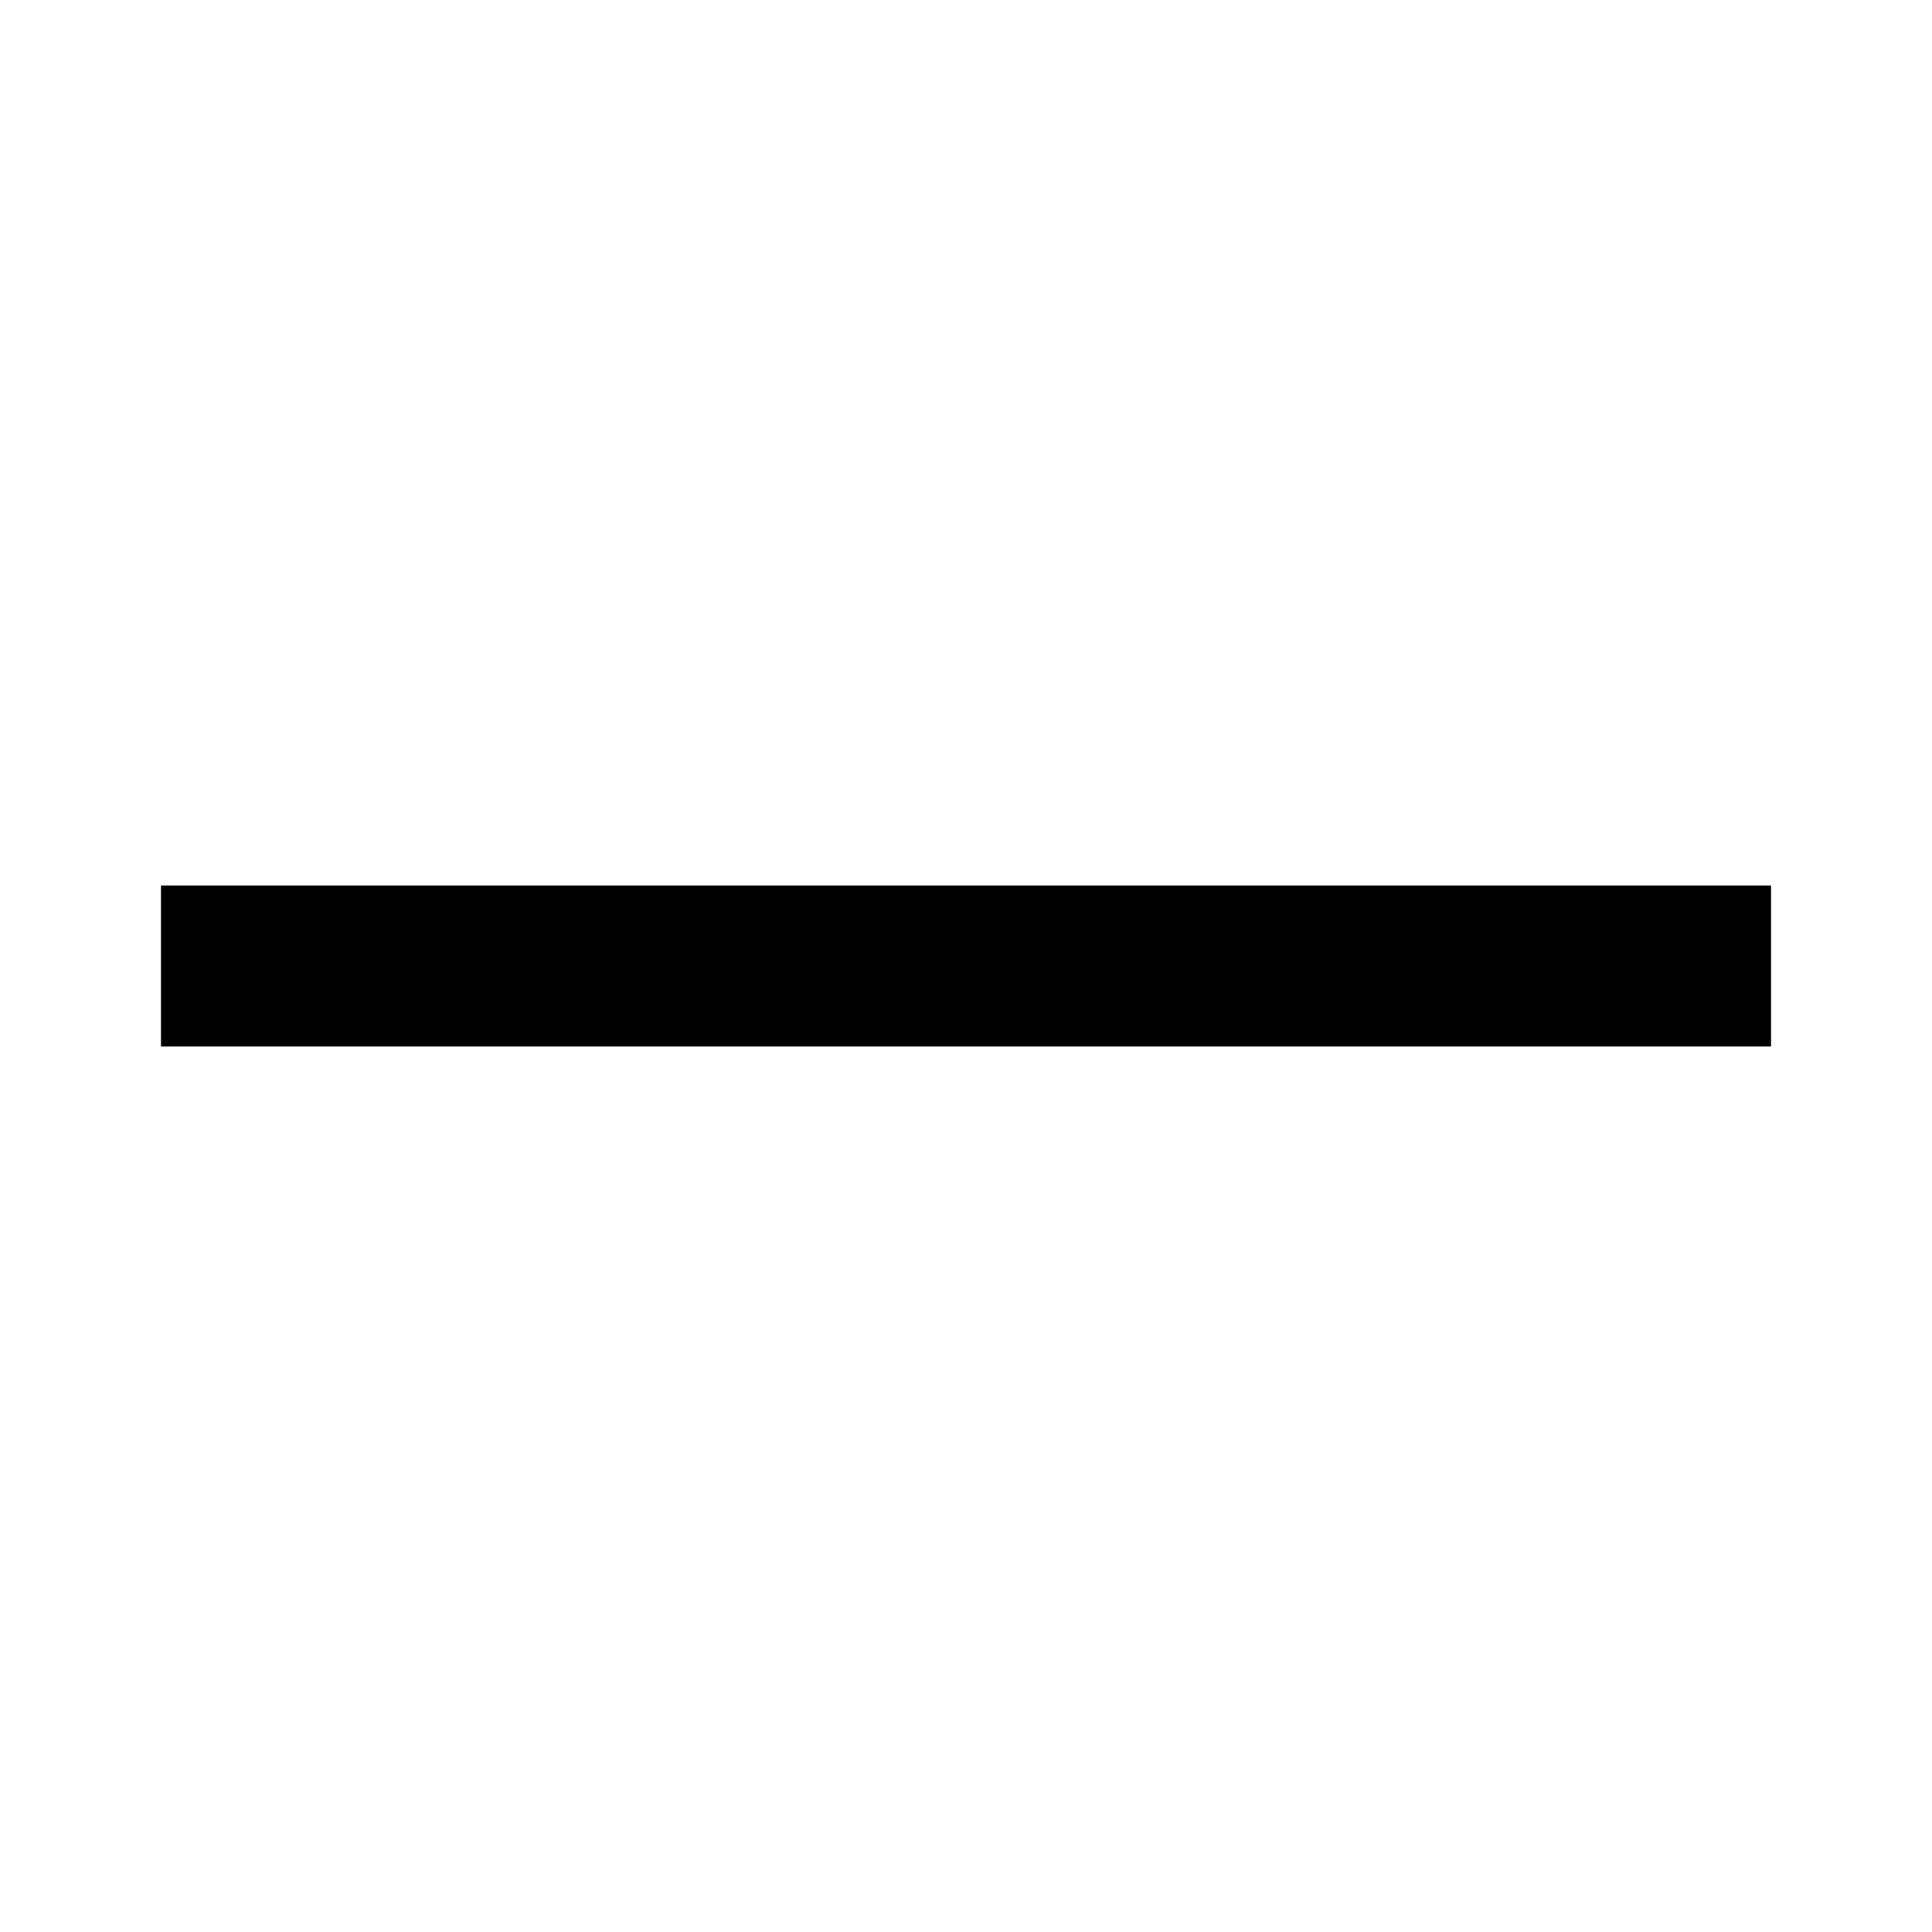
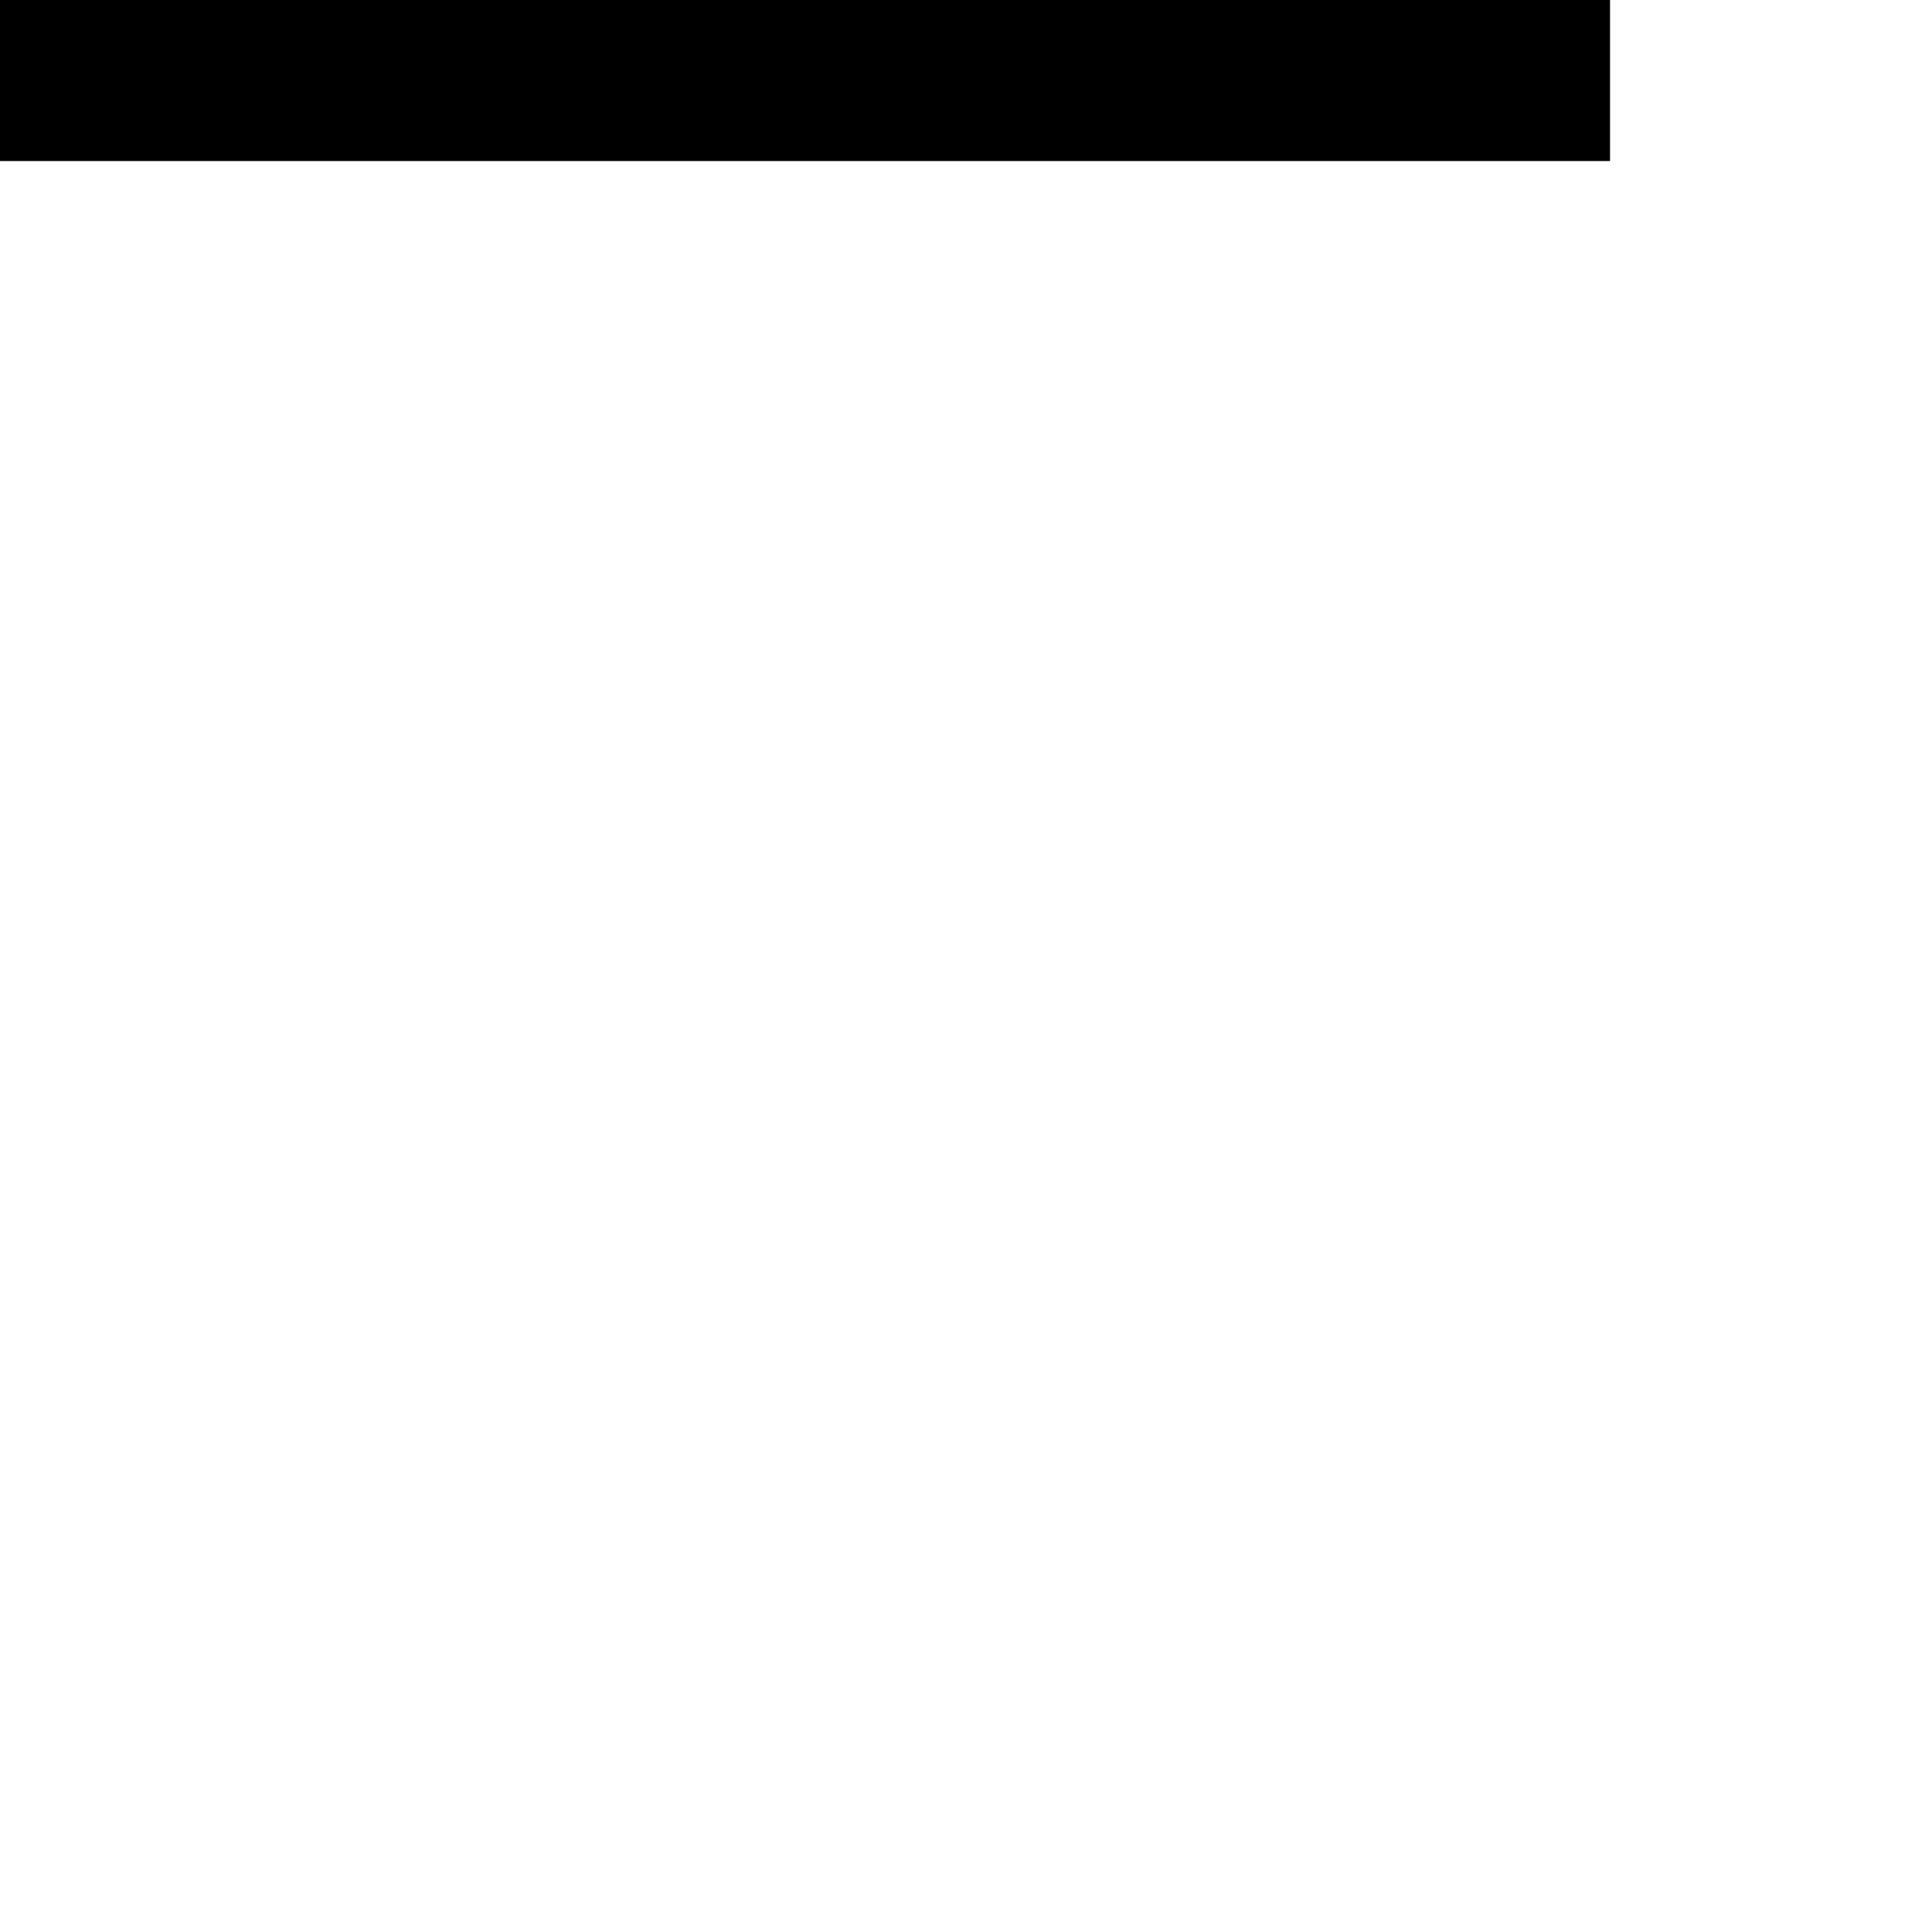
- <svg xmlns="http://www.w3.org/2000/svg" xmlns:xlink="http://www.w3.org/1999/xlink" width="24" height="24">
-   <defs>
-     <path id="a" d="M0 2h20V0H0z" />
-   </defs>
-   <use transform="translate(2 11)" xlink:href="#a" />
+ <svg xmlns="http://www.w3.org/2000/svg" width="24" height="24">
+   <path id="a" d="M0 2h20V0H0z" />
</svg>
